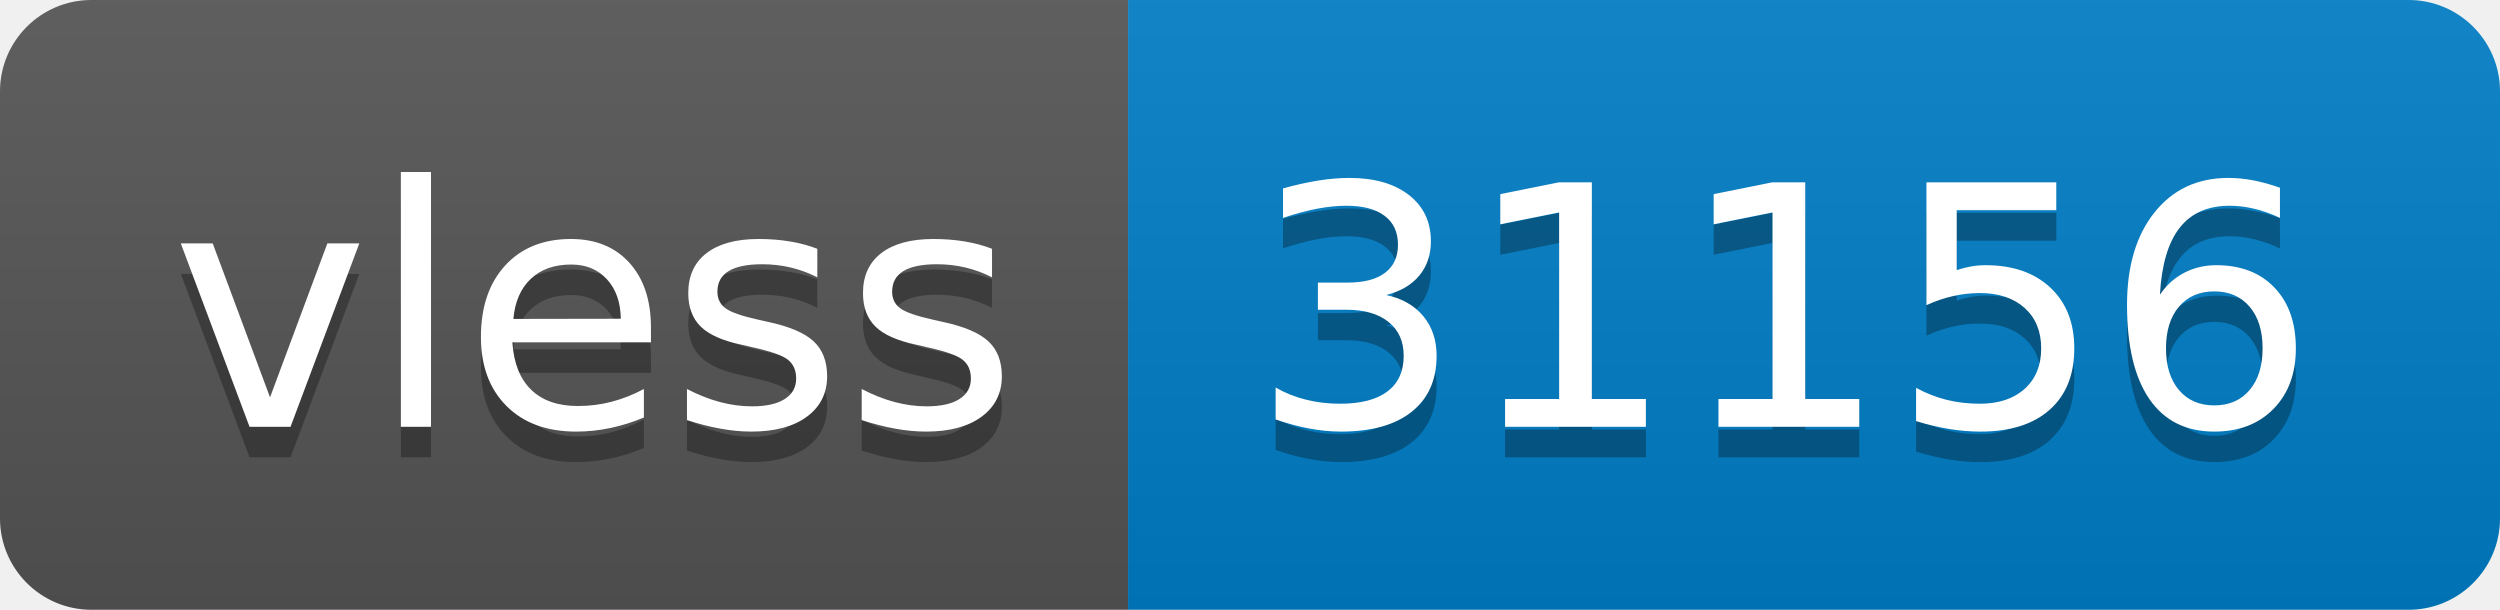
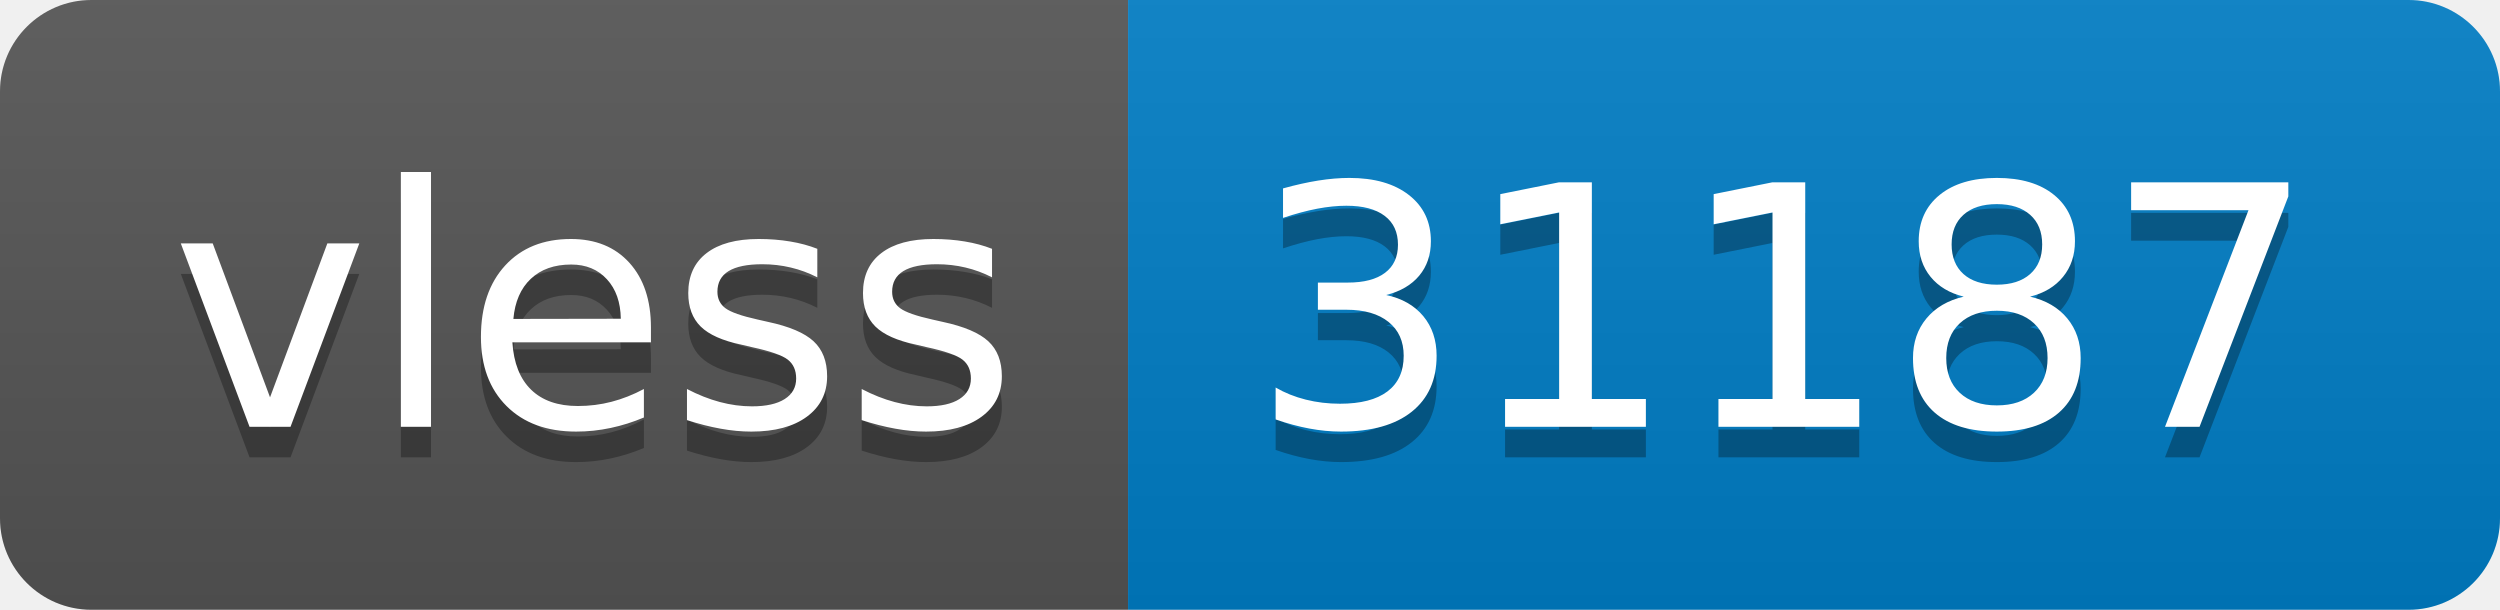
- <svg xmlns="http://www.w3.org/2000/svg" width="82" height="20" role="img" aria-label="vless: 31156">
+ <svg xmlns="http://www.w3.org/2000/svg" width="82" height="20" role="img" aria-label="vless: 31187">
  <linearGradient id="s" x2="0" y2="100%">
    <stop offset="0" stop-color="#bbb" stop-opacity=".1" />
    <stop offset="1" stop-opacity=".1" />
  </linearGradient>
  <clipPath id="r">
    <rect width="82" height="20" rx="3" fill="#fff" />
  </clipPath>
  <g clip-path="url(#r)">
    <rect width="37" height="20" fill="#555" />
    <rect x="37" width="45" height="20" fill="#007ec6" />
    <rect width="82" height="20" fill="url(#s)" />
  </g>
  <g fill="#fff" text-anchor="middle" font-family="Verdana,Geneva,DejaVu Sans,sans-serif" text-rendering="geometricPrecision" font-size="110">
    <text aria-hidden="true" x="195" y="150" fill="#010101" fill-opacity=".3" transform="scale(.1)" textLength="270">vless</text>
    <text x="195" y="140" transform="scale(.1)" fill="#fff" textLength="270">vless</text>
-     <text aria-hidden="true" x="585" y="150" fill="#010101" fill-opacity=".3" transform="scale(.1)" textLength="350">31156</text>
-     <text x="585" y="140" transform="scale(.1)" fill="#fff" textLength="350">31156</text>
+     <text aria-hidden="true" x="585" y="150" fill="#010101" fill-opacity=".3" transform="scale(.1)" textLength="350">31187</text>
+     <text x="585" y="140" transform="scale(.1)" fill="#fff" textLength="350">31187</text>
  </g>
</svg>
